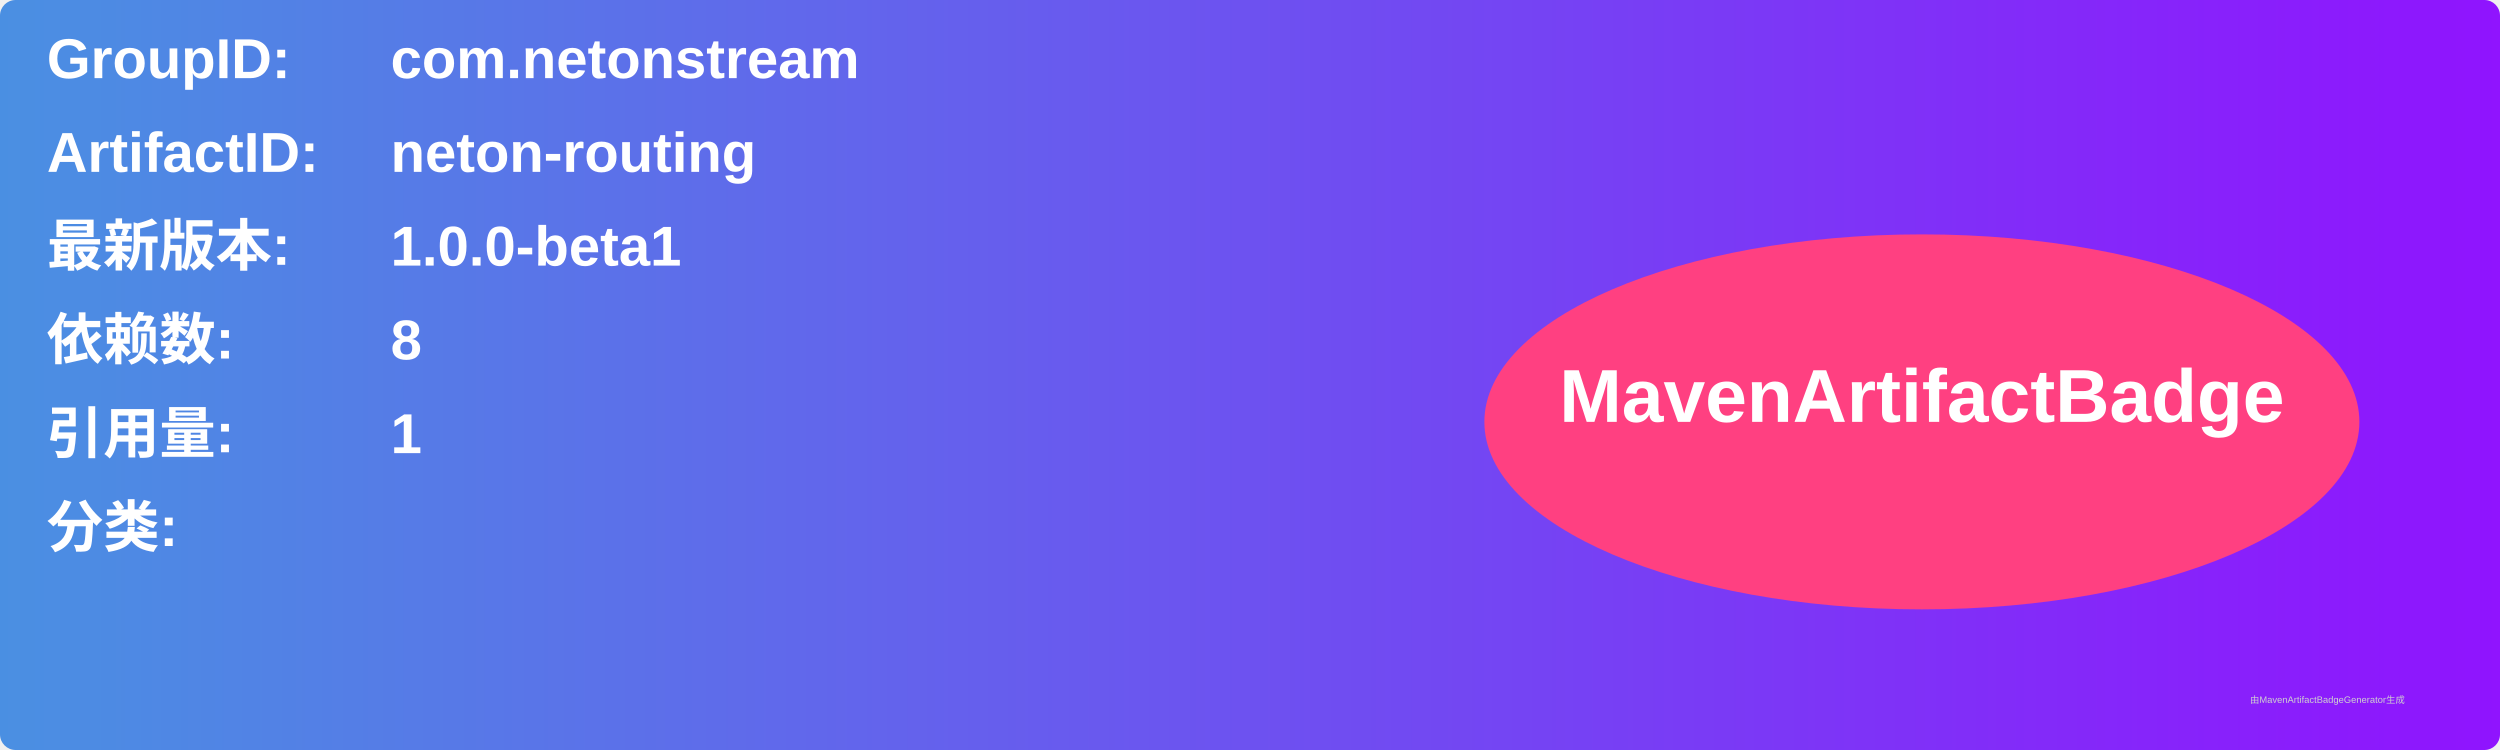
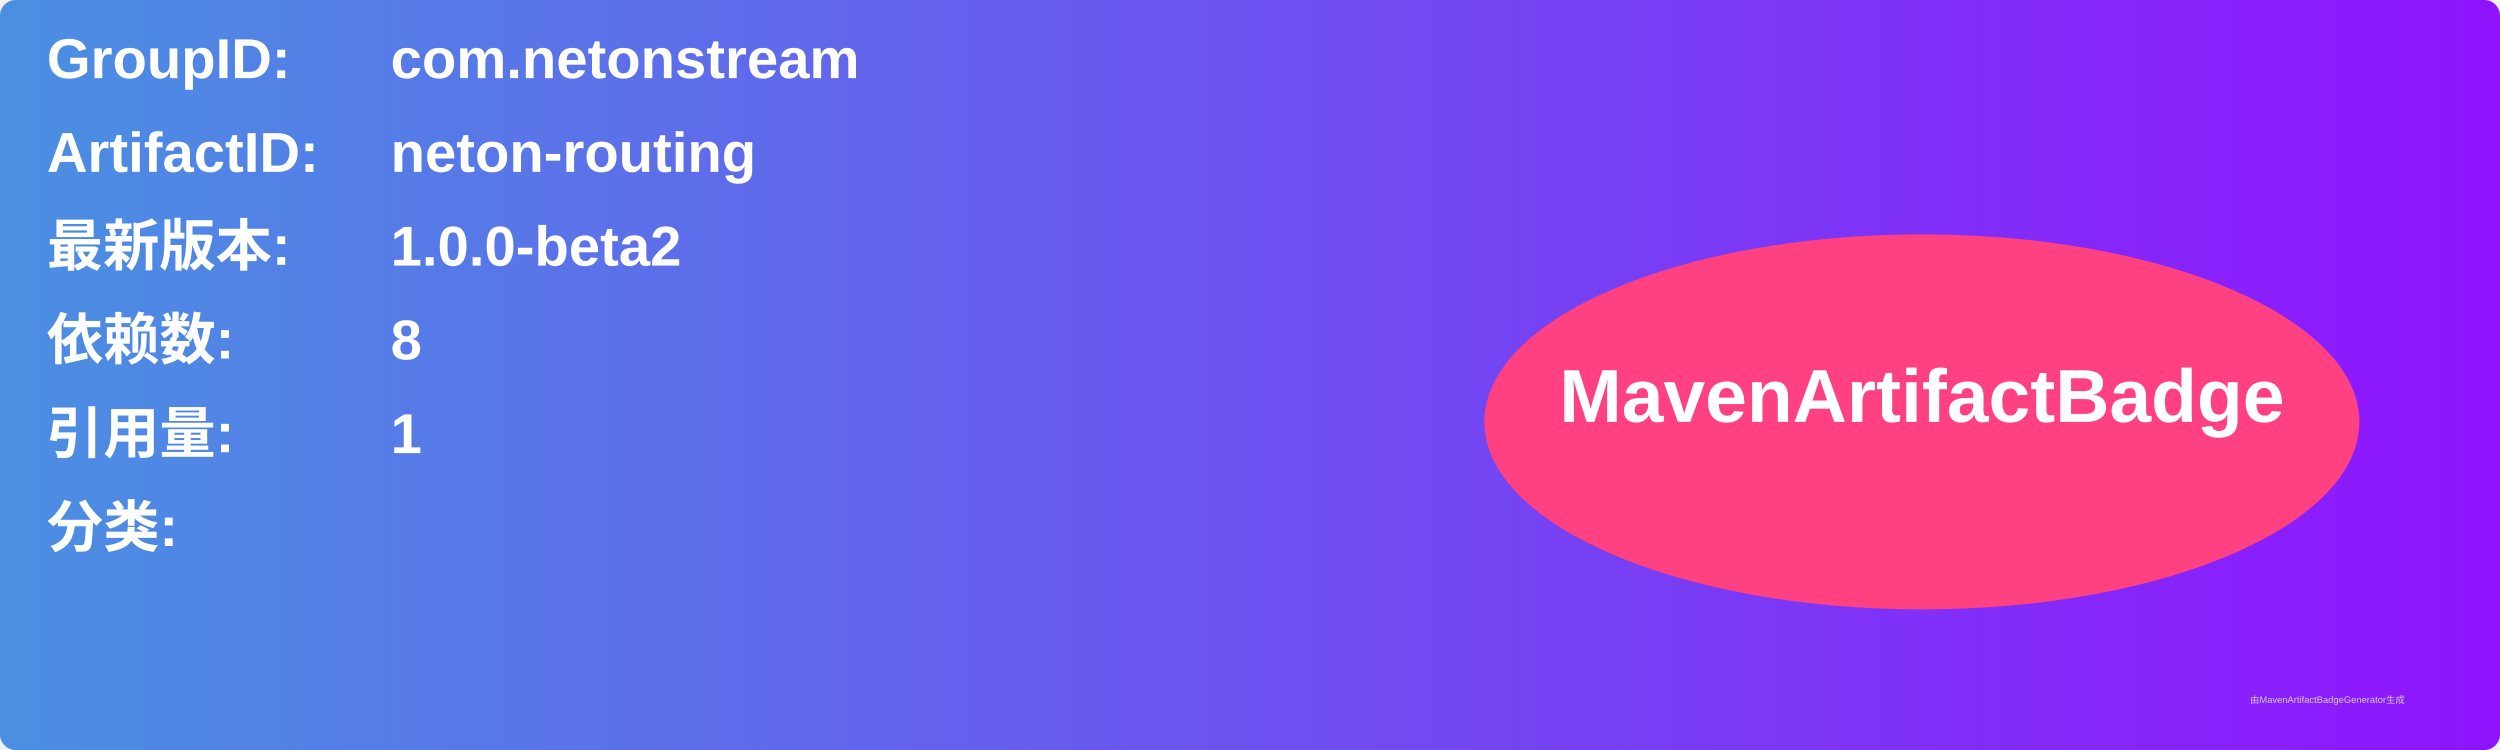
<svg xmlns="http://www.w3.org/2000/svg" width="800" height="240" viewBox="0 0 800 240">
  <linearGradient id="grad" x1="0%" y1="0%" x2="100%" y2="0%">
    <stop offset="0%" stop-color="#4a90e2" />
    <stop offset="100%" stop-color="#9013fe" />
  </linearGradient>
  <rect width="100%" height="100%" rx="5" ry="5" fill="url(#grad)" />
  <g transform="translate(15, 15)">
    <text x="0" y="10" font-family="Arial" font-size="18" fill="white" font-weight="bold" width="260">GroupID:</text>
    <text x="110" y="10" font-family="Arial" font-size="18" fill="white" font-weight="bold" width="460">com.netonstream</text>
    <text x="0" y="40" font-family="Arial" font-size="18" fill="white" font-weight="bold" width="260">ArtifactID:</text>
    <text x="110" y="40" font-family="Arial" font-size="18" fill="white" font-weight="bold" width="460">neton-routing</text>
    <text x="0" y="70" font-family="Arial" font-size="18" fill="white" font-weight="bold">最新版本:</text>
    <text x="110" y="70" font-family="Arial" font-size="18" fill="white" font-weight="bold">
-       <tspan font-weight="bold">1.0.0-beta1</tspan>
+       <tspan font-weight="bold">1.0.0-beta2</tspan>
    </text>
    <text x="0" y="100" font-family="Arial" font-size="18" fill="white" font-weight="bold">依赖数: </text>
    <text x="110" y="100" font-family="Arial" font-size="18" fill="white">
      <tspan font-weight="bold">8</tspan>
    </text>
    <text x="0" y="130" font-family="Arial" font-size="18" fill="white" font-weight="bold">引用量: </text>
    <text x="110" y="130" font-family="Arial" font-size="18" fill="white">
      <tspan font-weight="bold">1</tspan>
    </text>
    <text x="0" y="160" font-family="Arial" font-size="18" fill="white" font-weight="bold">分类:</text>
    <text x="10" y="190" font-family="Arial" font-size="10" fill="white">
      <tspan font-weight="bold" />
    </text>
    <ellipse cx="600" cy="120" rx="140" ry="60" fill="#ff4081" />
    <text x="600" y="120" text-anchor="middle" font-family="Arial" font-size="24" fill="white" font-weight="bold">MavenArtifactBadge</text>
  </g>
  <text x="720" y="225" font-family="Arial" font-size="3" fill="#d0d0d0">由MavenArtifactBadgeGenerator生成</text>
</svg>
